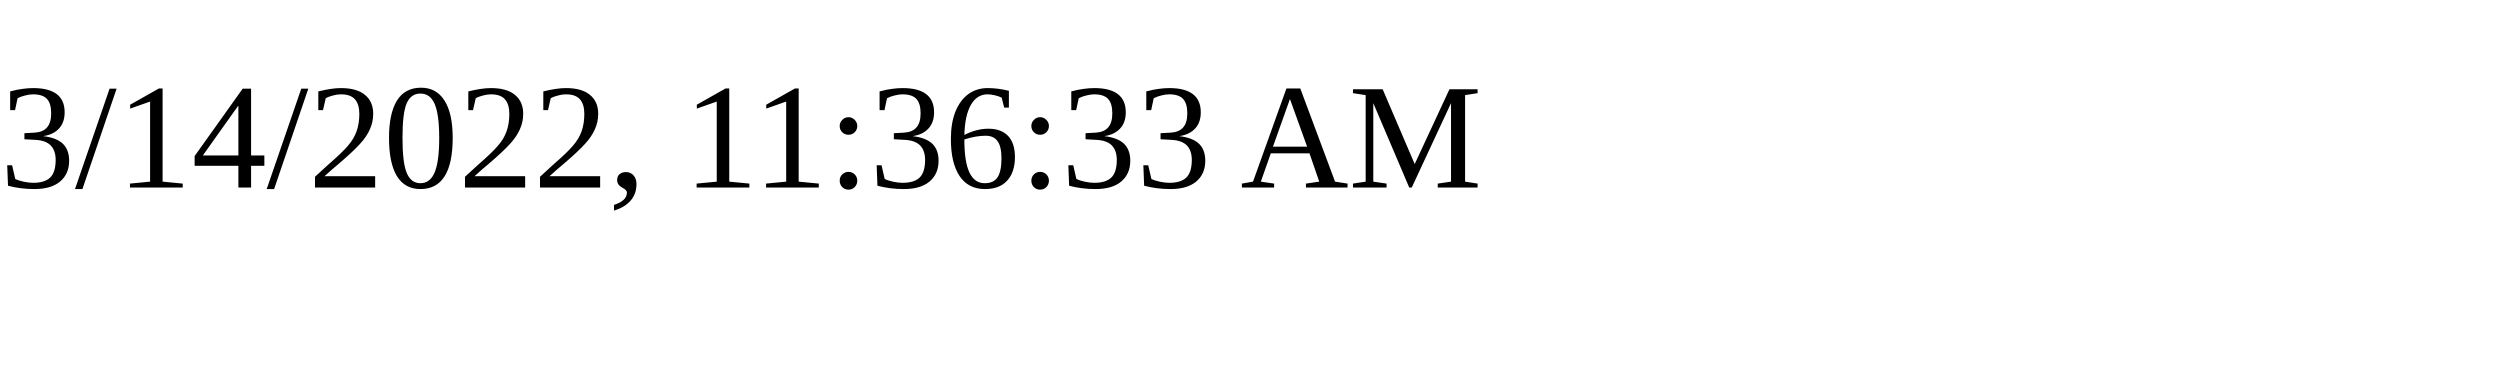
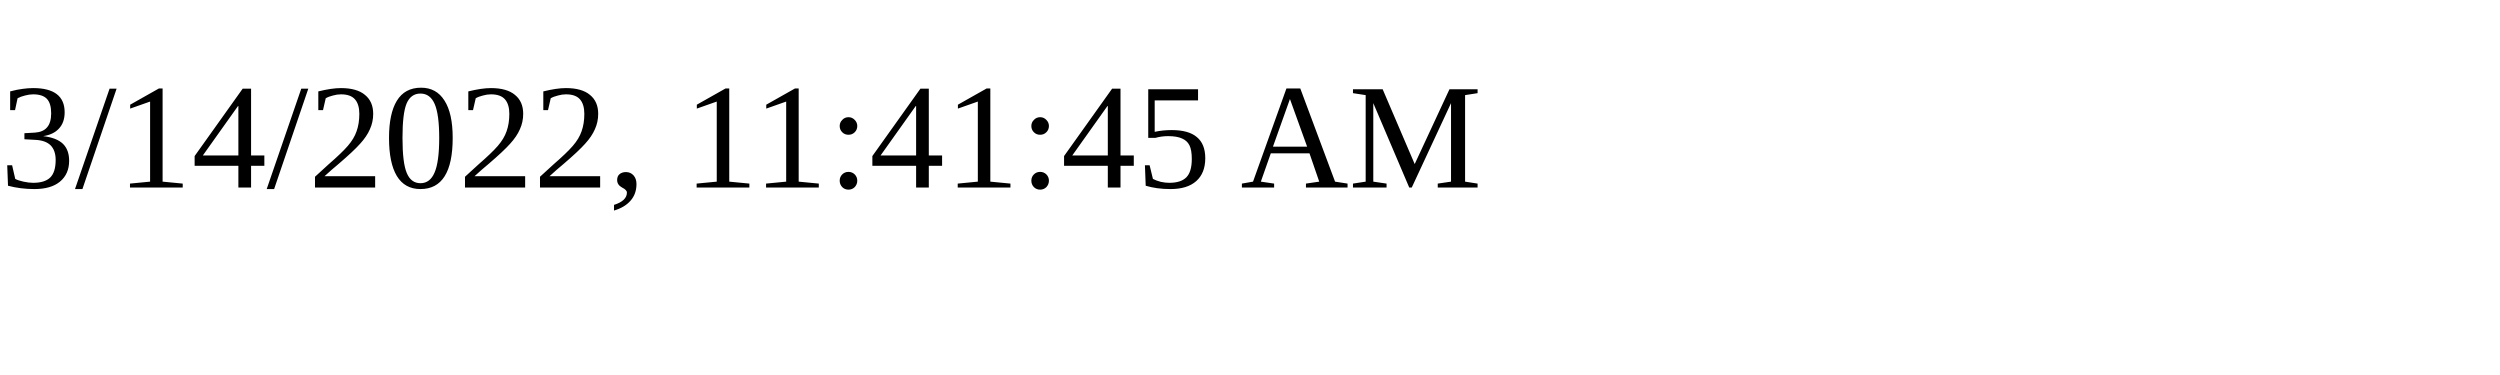
<svg xmlns="http://www.w3.org/2000/svg" height="30" width="200">
-   <text x="0" y="15">3/14/2022, 11:36:33 AM</text>
+   <text x="0" y="15">3/14/2022, 11:41:45 AM</text>
</svg>
